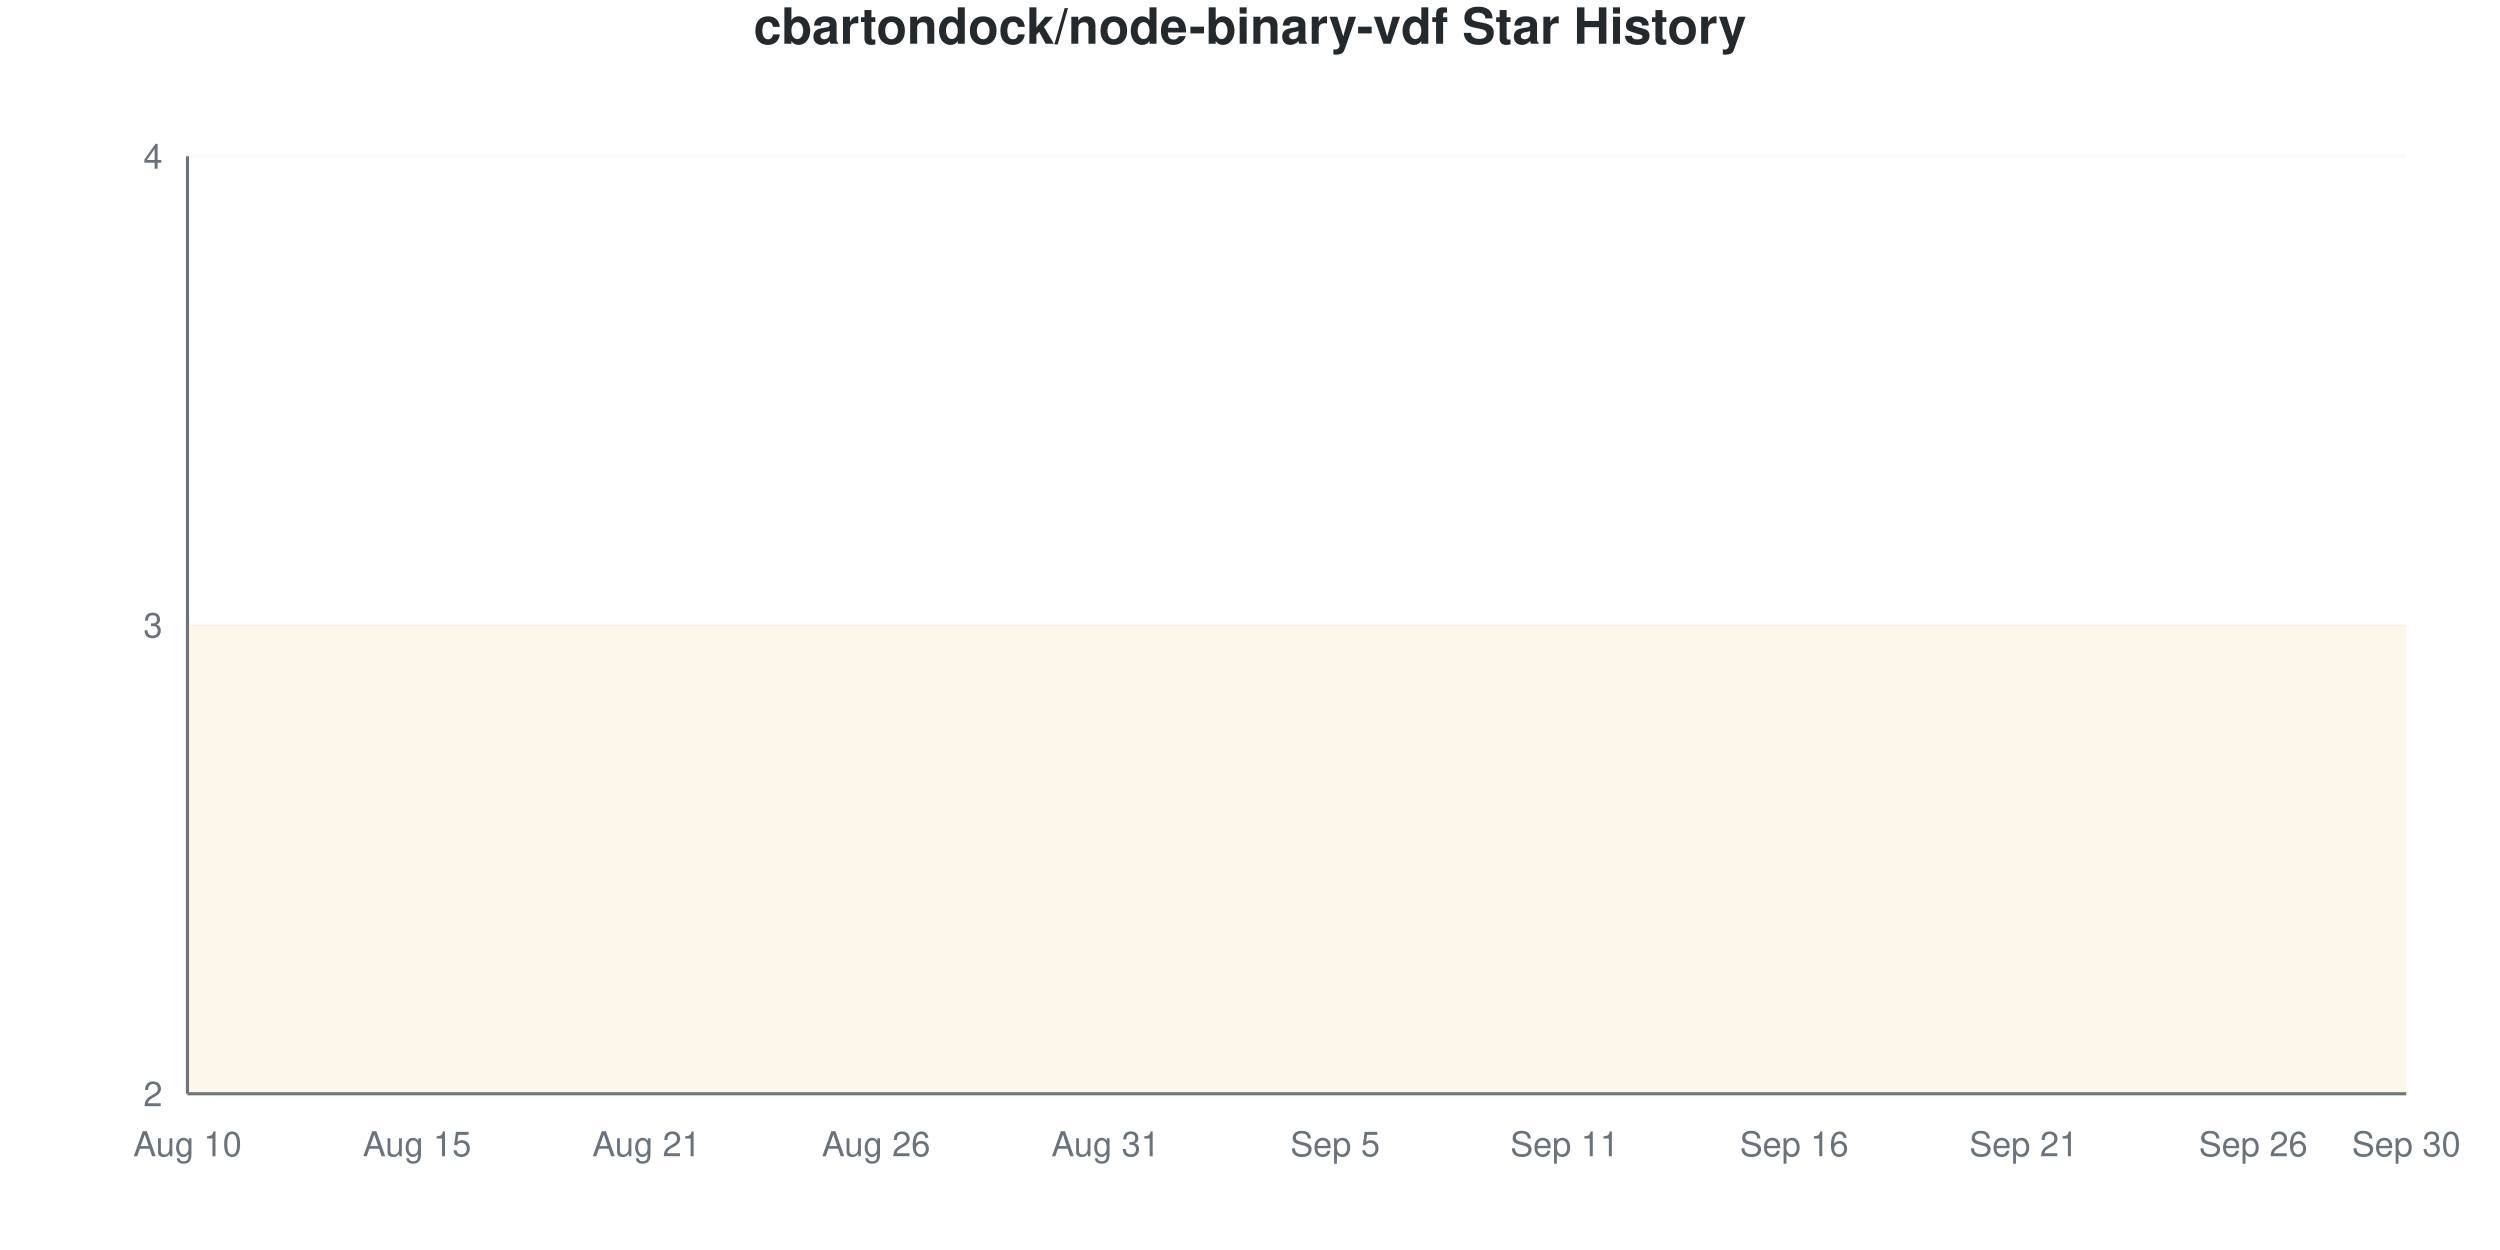
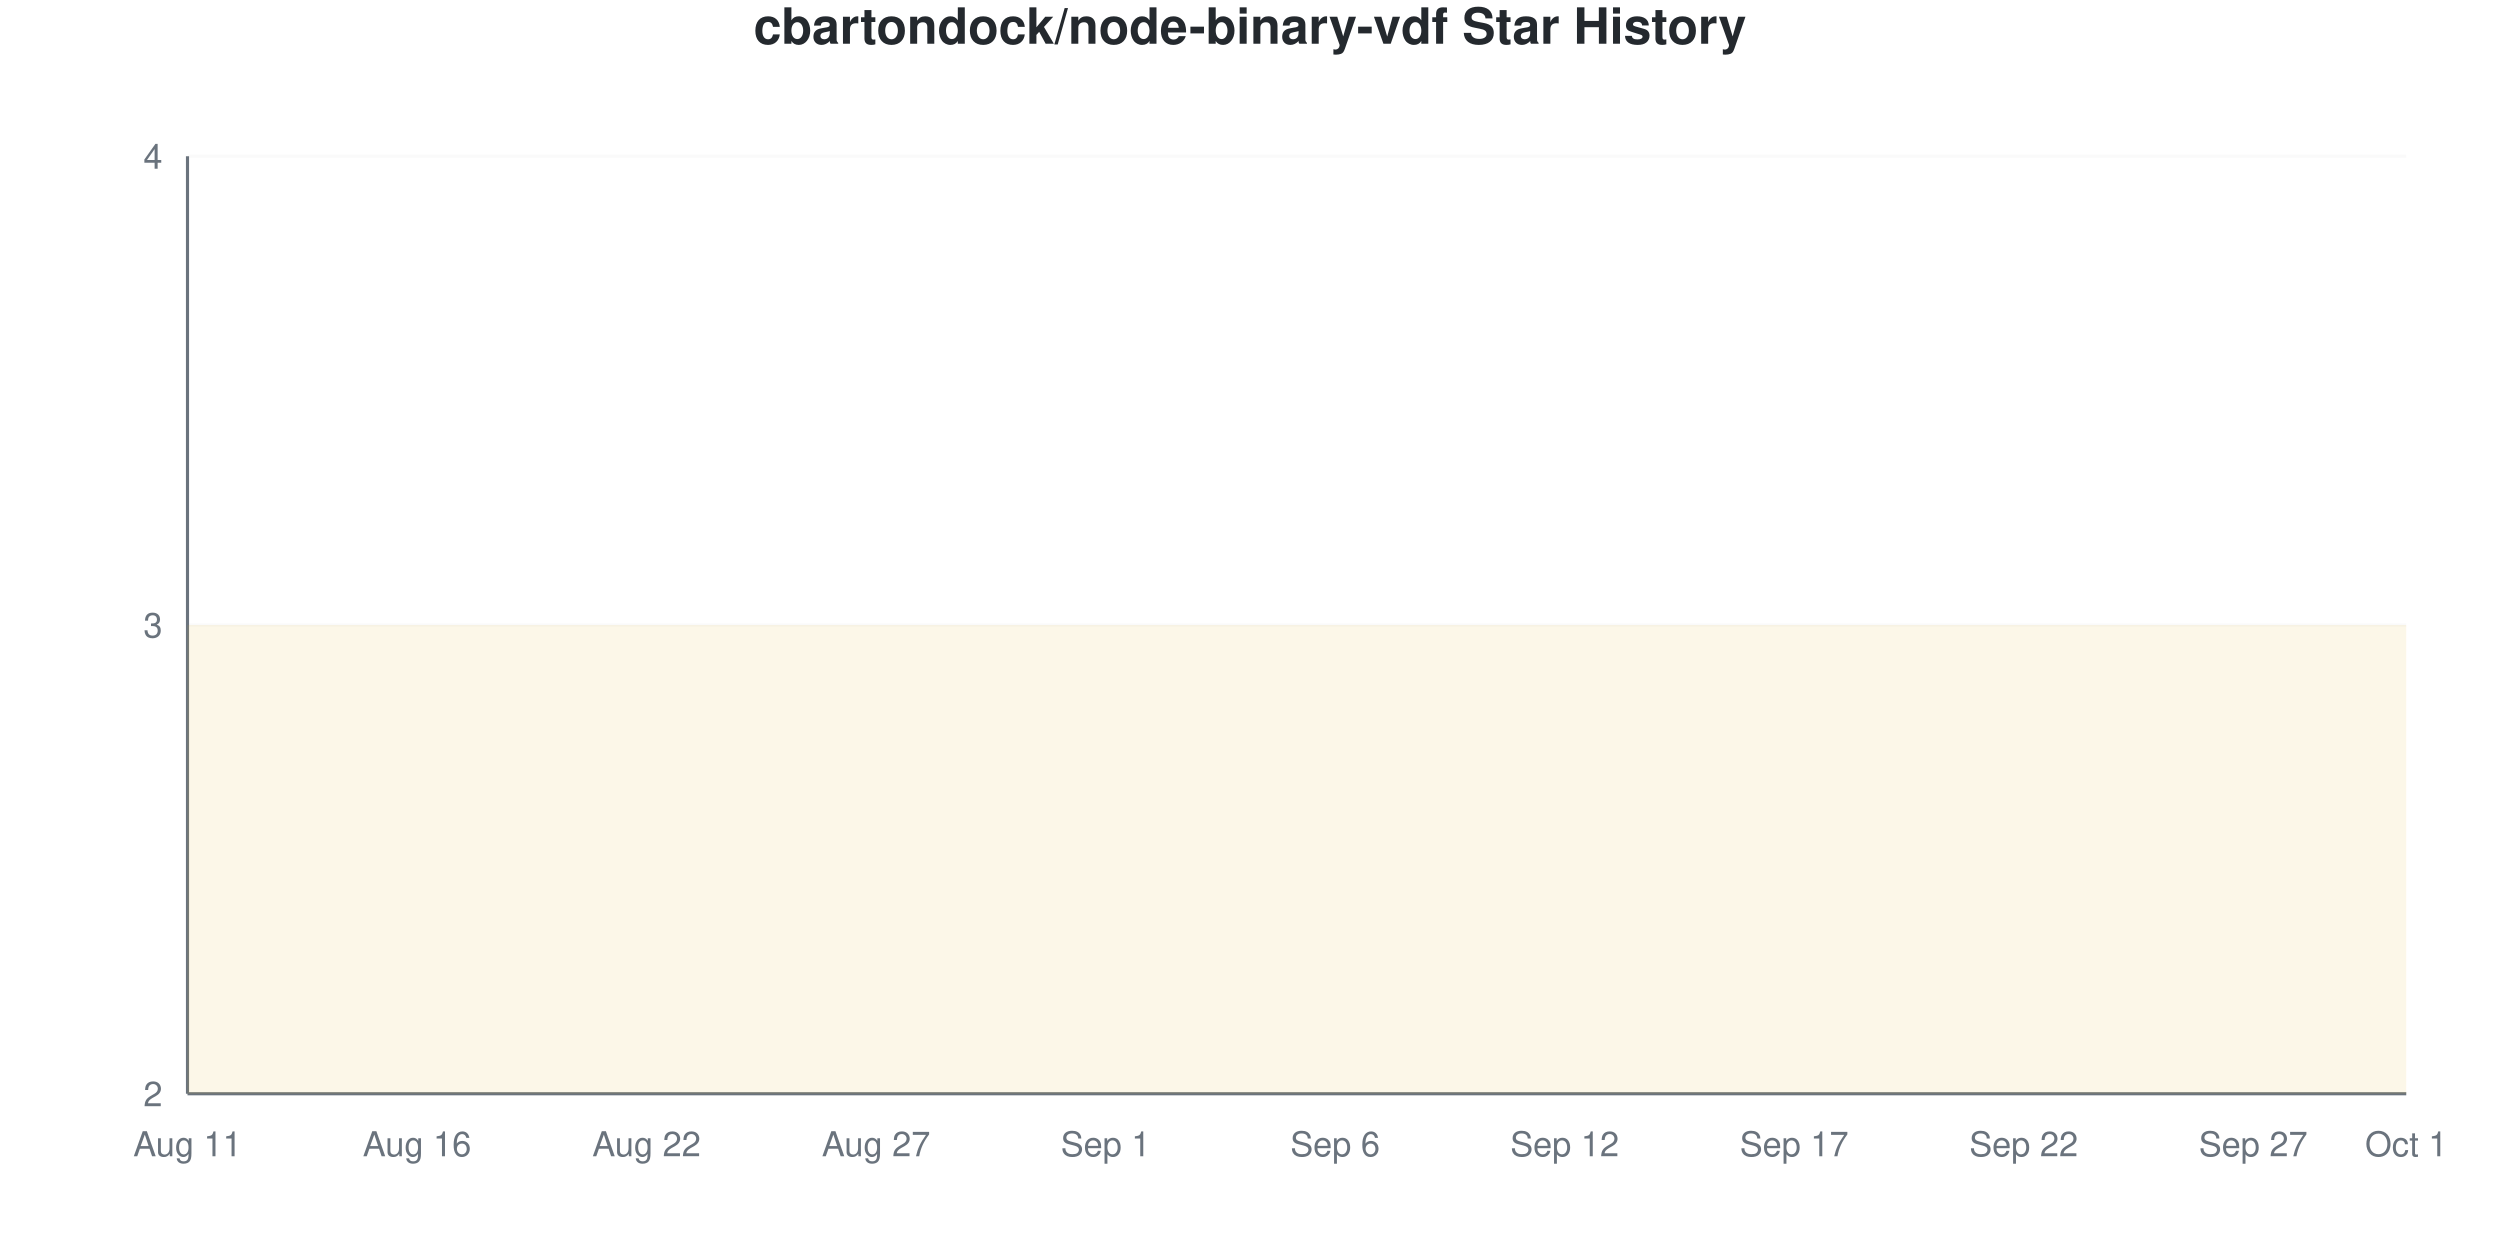
<svg xmlns="http://www.w3.org/2000/svg" viewBox="0 0 800 400" width="800" height="400">
  <style>
    @keyframes drawLine {
      to { stroke-dashoffset: 0; }
    }
    @keyframes fadeInPoint {
      from { opacity: 0; }
      to { opacity: 1; }
    }
    .data-line-0 {
      stroke-dasharray: 1290;
      stroke-dashoffset: 1290;
      animation: drawLine 2s ease-out forwards;
    }
    .data-point {
      opacity: 0;
      animation: fadeInPoint 0.5s ease-out forwards;
    }
    .chart-bg { fill: #fff; }
    .chart-text { fill: #24292e; }
    .chart-muted { fill: #6a737d; }
    .chart-grid { stroke: #eee; }
    .chart-axis { stroke: #6a737d; }
    @media (prefers-color-scheme: dark) {
      .chart-bg { fill: #0d1117; }
      .chart-text { fill: #e6edf3; }
      .chart-muted { fill: #8b949e; }
      .chart-grid { stroke: #21262d; }
      .chart-axis { stroke: #8b949e; }
    }
  </style>
  <rect width="800" height="400" class="chart-bg" />
  <text x="400" y="14" text-anchor="middle" class="chart-text" font-size="16" font-weight="bold" font-family="-apple-system, BlinkMacSystemFont, 'Segoe UI', Helvetica, Arial, sans-serif">cbartondock/node-binary-vdf Star History</text>
  <g class="grid">
    <line x1="60" y1="350" x2="770" y2="350" class="chart-grid" stroke-opacity="0.3" />
    <text x="52" y="354" text-anchor="end" class="chart-muted" font-size="11" font-family="-apple-system, BlinkMacSystemFont, 'Segoe UI', Helvetica, Arial, sans-serif">2</text>
    <line x1="60" y1="200" x2="770" y2="200" class="chart-grid" stroke-opacity="0.3" />
    <text x="52" y="204" text-anchor="end" class="chart-muted" font-size="11" font-family="-apple-system, BlinkMacSystemFont, 'Segoe UI', Helvetica, Arial, sans-serif">3</text>
    <line x1="60" y1="50" x2="770" y2="50" class="chart-grid" stroke-opacity="0.3" />
    <text x="52" y="54" text-anchor="end" class="chart-muted" font-size="11" font-family="-apple-system, BlinkMacSystemFont, 'Segoe UI', Helvetica, Arial, sans-serif">4</text>
  </g>
  <g class="milestones">
    
  </g>
  <g class="x-axis">
-     <text x="60" y="370" text-anchor="middle" class="chart-muted" font-size="11" font-family="-apple-system, BlinkMacSystemFont, 'Segoe UI', Helvetica, Arial, sans-serif">Aug 10</text>
-     <text x="133.448" y="370" text-anchor="middle" class="chart-muted" font-size="11" font-family="-apple-system, BlinkMacSystemFont, 'Segoe UI', Helvetica, Arial, sans-serif">Aug 15</text>
-     <text x="206.897" y="370" text-anchor="middle" class="chart-muted" font-size="11" font-family="-apple-system, BlinkMacSystemFont, 'Segoe UI', Helvetica, Arial, sans-serif">Aug 21</text>
-     <text x="280.345" y="370" text-anchor="middle" class="chart-muted" font-size="11" font-family="-apple-system, BlinkMacSystemFont, 'Segoe UI', Helvetica, Arial, sans-serif">Aug 26</text>
-     <text x="353.793" y="370" text-anchor="middle" class="chart-muted" font-size="11" font-family="-apple-system, BlinkMacSystemFont, 'Segoe UI', Helvetica, Arial, sans-serif">Aug 31</text>
-     <text x="427.241" y="370" text-anchor="middle" class="chart-muted" font-size="11" font-family="-apple-system, BlinkMacSystemFont, 'Segoe UI', Helvetica, Arial, sans-serif">Sep 5</text>
-     <text x="500.69" y="370" text-anchor="middle" class="chart-muted" font-size="11" font-family="-apple-system, BlinkMacSystemFont, 'Segoe UI', Helvetica, Arial, sans-serif">Sep 11</text>
-     <text x="574.138" y="370" text-anchor="middle" class="chart-muted" font-size="11" font-family="-apple-system, BlinkMacSystemFont, 'Segoe UI', Helvetica, Arial, sans-serif">Sep 16</text>
-     <text x="647.586" y="370" text-anchor="middle" class="chart-muted" font-size="11" font-family="-apple-system, BlinkMacSystemFont, 'Segoe UI', Helvetica, Arial, sans-serif">Sep 21</text>
-     <text x="721.034" y="370" text-anchor="middle" class="chart-muted" font-size="11" font-family="-apple-system, BlinkMacSystemFont, 'Segoe UI', Helvetica, Arial, sans-serif">Sep 26</text>
-     <text x="770" y="370" text-anchor="middle" class="chart-muted" font-size="11" font-family="-apple-system, BlinkMacSystemFont, 'Segoe UI', Helvetica, Arial, sans-serif">Sep 30</text>
+     <text x="60" y="370" text-anchor="middle" class="chart-muted" font-size="11" font-family="-apple-system, BlinkMacSystemFont, 'Segoe UI', Helvetica, Arial, sans-serif">Aug 11</text>
+     <text x="133.448" y="370" text-anchor="middle" class="chart-muted" font-size="11" font-family="-apple-system, BlinkMacSystemFont, 'Segoe UI', Helvetica, Arial, sans-serif">Aug 16</text>
+     <text x="206.897" y="370" text-anchor="middle" class="chart-muted" font-size="11" font-family="-apple-system, BlinkMacSystemFont, 'Segoe UI', Helvetica, Arial, sans-serif">Aug 22</text>
+     <text x="280.345" y="370" text-anchor="middle" class="chart-muted" font-size="11" font-family="-apple-system, BlinkMacSystemFont, 'Segoe UI', Helvetica, Arial, sans-serif">Aug 27</text>
+     <text x="353.793" y="370" text-anchor="middle" class="chart-muted" font-size="11" font-family="-apple-system, BlinkMacSystemFont, 'Segoe UI', Helvetica, Arial, sans-serif">Sep 1</text>
+     <text x="427.241" y="370" text-anchor="middle" class="chart-muted" font-size="11" font-family="-apple-system, BlinkMacSystemFont, 'Segoe UI', Helvetica, Arial, sans-serif">Sep 6</text>
+     <text x="500.69" y="370" text-anchor="middle" class="chart-muted" font-size="11" font-family="-apple-system, BlinkMacSystemFont, 'Segoe UI', Helvetica, Arial, sans-serif">Sep 12</text>
+     <text x="574.138" y="370" text-anchor="middle" class="chart-muted" font-size="11" font-family="-apple-system, BlinkMacSystemFont, 'Segoe UI', Helvetica, Arial, sans-serif">Sep 17</text>
+     <text x="647.586" y="370" text-anchor="middle" class="chart-muted" font-size="11" font-family="-apple-system, BlinkMacSystemFont, 'Segoe UI', Helvetica, Arial, sans-serif">Sep 22</text>
+     <text x="721.034" y="370" text-anchor="middle" class="chart-muted" font-size="11" font-family="-apple-system, BlinkMacSystemFont, 'Segoe UI', Helvetica, Arial, sans-serif">Sep 27</text>
+     <text x="770" y="370" text-anchor="middle" class="chart-muted" font-size="11" font-family="-apple-system, BlinkMacSystemFont, 'Segoe UI', Helvetica, Arial, sans-serif">Oct 1</text>
  </g>
  <line x1="60" y1="50" x2="60" y2="350" class="chart-axis" stroke-width="1" />
  <line x1="60" y1="350" x2="770" y2="350" class="chart-axis" stroke-width="1" />
  <path d="M60,350 L60,200 C68.161,200 76.322,200 84.483,200 C92.644,200 100.805,200 108.966,200 C117.126,200 125.287,200 133.448,200 C141.609,200 149.77,200 157.931,200 C166.092,200 174.253,200 182.414,200 C190.575,200 198.736,200 206.897,200 C215.057,200 223.218,200 231.379,200 C239.54,200 247.701,200 255.862,200 C264.023,200 272.184,200 280.345,200 C288.506,200 296.667,200 304.828,200 C312.989,200 321.149,200 329.31,200 C337.471,200 345.632,200 353.793,200 C361.954,200 370.115,200 378.276,200 C386.437,200 394.598,200 402.759,200 C410.92,200 419.08,200 427.241,200 C435.402,200 443.563,200 451.724,200 C459.885,200 468.046,200 476.207,200 C484.368,200 492.529,200 500.69,200 C508.851,200 517.011,200 525.172,200 C533.333,200 541.494,200 549.655,200 C557.816,200 565.977,200 574.138,200 C582.299,200 590.46,200 598.621,200 C606.782,200 614.943,200 623.103,200 C631.264,200 639.425,200 647.586,200 C655.747,200 663.908,200 672.069,200 C680.23,200 688.391,200 696.552,200 C704.713,200 712.874,200 721.034,200 C729.195,200 737.356,200 745.517,200 C753.678,200 761.839,200 770,200 L770,350 L60,350 Z" fill="#dfb317" fill-opacity="0.1" />
  <path d="M60,350 L60,200 C68.161,200 76.322,200 84.483,200 C92.644,200 100.805,200 108.966,200 C117.126,200 125.287,200 133.448,200 C141.609,200 149.77,200 157.931,200 C166.092,200 174.253,200 182.414,200 C190.575,200 198.736,200 206.897,200 C215.057,200 223.218,200 231.379,200 C239.54,200 247.701,200 255.862,200 C264.023,200 272.184,200 280.345,200 C288.506,200 296.667,200 304.828,200 C312.989,200 321.149,200 329.31,200 C337.471,200 345.632,200 353.793,200 C361.954,200 370.115,200 378.276,200 C386.437,200 394.598,200 402.759,200 C410.92,200 419.08,200 427.241,200 C435.402,200 443.563,200 451.724,200 C459.885,200 468.046,200 476.207,200 C484.368,200 492.529,200 500.69,200 C508.851,200 517.011,200 525.172,200 C533.333,200 541.494,200 549.655,200 C557.816,200 565.977,200 574.138,200 C582.299,200 590.46,200 598.621,200 C606.782,200 614.943,200 623.103,200 C631.264,200 639.425,200 647.586,200 C655.747,200 663.908,200 672.069,200 C680.23,200 688.391,200 696.552,200 C704.713,200 712.874,200 721.034,200 C729.195,200 737.356,200 745.517,200 C753.678,200 761.839,200 770,200" fill="none" stroke="#dfb317" stroke-width="2.5" class="data-line-0" />
  <g class="points">
    <circle cx="60" cy="200" r="4" fill="#dfb317" class="data-point" style="animation-delay: 1.50s" />
    <circle cx="84.483" cy="200" r="4" fill="#dfb317" class="data-point" style="animation-delay: 1.55s" />
    <circle cx="108.966" cy="200" r="4" fill="#dfb317" class="data-point" style="animation-delay: 1.60s" />
    <circle cx="133.448" cy="200" r="4" fill="#dfb317" class="data-point" style="animation-delay: 1.65s" />
    <circle cx="157.931" cy="200" r="4" fill="#dfb317" class="data-point" style="animation-delay: 1.70s" />
    <circle cx="182.414" cy="200" r="4" fill="#dfb317" class="data-point" style="animation-delay: 1.75s" />
    <circle cx="206.897" cy="200" r="4" fill="#dfb317" class="data-point" style="animation-delay: 1.80s" />
    <circle cx="231.379" cy="200" r="4" fill="#dfb317" class="data-point" style="animation-delay: 1.85s" />
    <circle cx="255.862" cy="200" r="4" fill="#dfb317" class="data-point" style="animation-delay: 1.90s" />
    <circle cx="280.345" cy="200" r="4" fill="#dfb317" class="data-point" style="animation-delay: 1.95s" />
    <circle cx="304.828" cy="200" r="4" fill="#dfb317" class="data-point" style="animation-delay: 2.00s" />
    <circle cx="329.31" cy="200" r="4" fill="#dfb317" class="data-point" style="animation-delay: 2.05s" />
    <circle cx="353.793" cy="200" r="4" fill="#dfb317" class="data-point" style="animation-delay: 2.10s" />
    <circle cx="378.276" cy="200" r="4" fill="#dfb317" class="data-point" style="animation-delay: 2.15s" />
    <circle cx="402.759" cy="200" r="4" fill="#dfb317" class="data-point" style="animation-delay: 2.20s" />
    <circle cx="427.241" cy="200" r="4" fill="#dfb317" class="data-point" style="animation-delay: 2.25s" />
    <circle cx="451.724" cy="200" r="4" fill="#dfb317" class="data-point" style="animation-delay: 2.30s" />
    <circle cx="476.207" cy="200" r="4" fill="#dfb317" class="data-point" style="animation-delay: 2.35s" />
    <circle cx="500.69" cy="200" r="4" fill="#dfb317" class="data-point" style="animation-delay: 2.40s" />
    <circle cx="525.172" cy="200" r="4" fill="#dfb317" class="data-point" style="animation-delay: 2.45s" />
    <circle cx="549.655" cy="200" r="4" fill="#dfb317" class="data-point" style="animation-delay: 2.50s" />
    <circle cx="574.138" cy="200" r="4" fill="#dfb317" class="data-point" style="animation-delay: 2.55s" />
    <circle cx="598.621" cy="200" r="4" fill="#dfb317" class="data-point" style="animation-delay: 2.60s" />
    <circle cx="623.103" cy="200" r="4" fill="#dfb317" class="data-point" style="animation-delay: 2.65s" />
    <circle cx="647.586" cy="200" r="4" fill="#dfb317" class="data-point" style="animation-delay: 2.70s" />
    <circle cx="672.069" cy="200" r="4" fill="#dfb317" class="data-point" style="animation-delay: 2.75s" />
    <circle cx="696.552" cy="200" r="4" fill="#dfb317" class="data-point" style="animation-delay: 2.80s" />
    <circle cx="721.034" cy="200" r="4" fill="#dfb317" class="data-point" style="animation-delay: 2.85s" />
    <circle cx="745.517" cy="200" r="4" fill="#dfb317" class="data-point" style="animation-delay: 2.90s" />
    <circle cx="770" cy="200" r="4" fill="#dfb317" class="data-point" style="animation-delay: 2.95s" />
  </g>
</svg>
